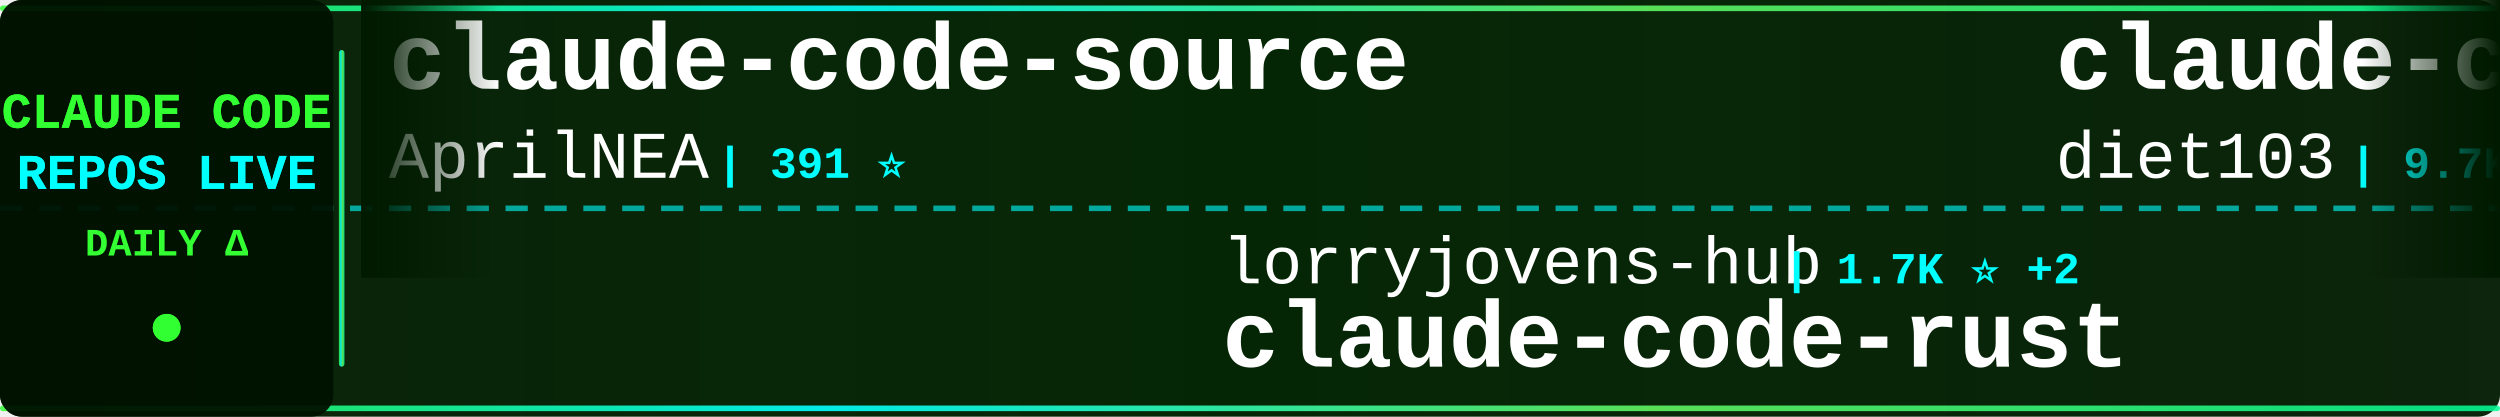
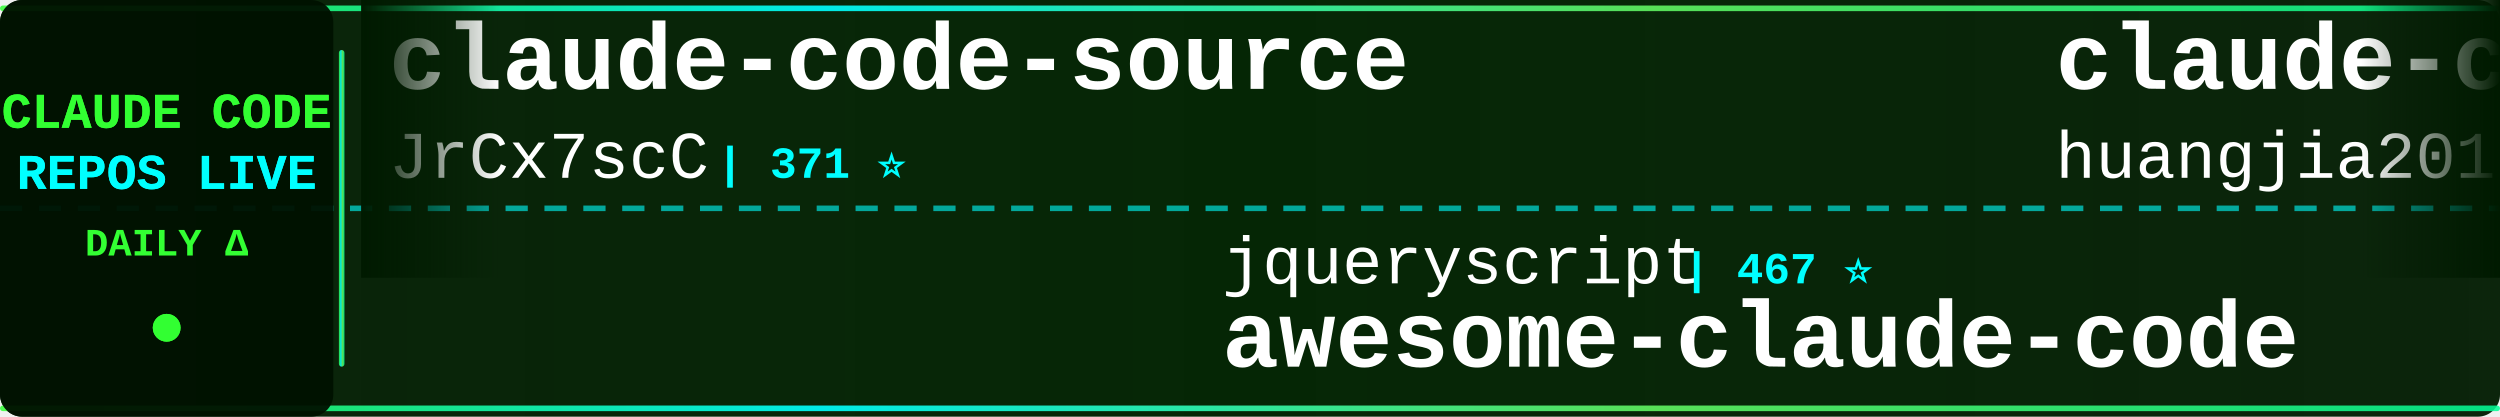
<svg xmlns="http://www.w3.org/2000/svg" width="900" height="150">
  <defs>
    <linearGradient id="tickerBg" x1="0%" y1="0%" x2="100%" y2="0%">
      <stop offset="0%" style="stop-color:#001a00;stop-opacity:0.95" />
      <stop offset="50%" style="stop-color:#002200;stop-opacity:0.98" />
      <stop offset="100%" style="stop-color:#001a00;stop-opacity:0.95" />
    </linearGradient>
    <linearGradient id="borderGrad" x1="0%" y1="0%" x2="100%" y2="0%">
      <stop offset="0%" style="stop-color:#33ff33;stop-opacity:0.85">
        <animate attributeName="stop-opacity" values="0.85;1;0.85" dur="2s" repeatCount="indefinite" />
      </stop>
      <stop offset="33%" style="stop-color:#00ffff;stop-opacity:0.9">
        <animate attributeName="stop-opacity" values="0.9;1;0.9" dur="2.2s" repeatCount="indefinite" />
      </stop>
      <stop offset="66%" style="stop-color:#66ff66;stop-opacity:0.85">
        <animate attributeName="stop-opacity" values="0.85;1;0.85" dur="1.8s" repeatCount="indefinite" />
      </stop>
      <stop offset="100%" style="stop-color:#00ff99;stop-opacity:0.85">
        <animate attributeName="stop-opacity" values="0.85;1;0.85" dur="2s" repeatCount="indefinite" />
      </stop>
    </linearGradient>
    <filter id="textGlow">
      <feGaussianBlur stdDeviation="0.1" result="coloredBlur" />
      <feMerge>
        <feMergeNode in="coloredBlur" />
        <feMergeNode in="SourceGraphic" />
      </feMerge>
    </filter>
    <filter id="metricGlow">
      <feGaussianBlur stdDeviation="0.2" result="coloredBlur" />
      <feMerge>
        <feMergeNode in="coloredBlur" />
        <feMergeNode in="SourceGraphic" />
      </feMerge>
    </filter>
    <linearGradient id="leftFade" x1="0%" y1="0%" x2="100%" y2="0%">
      <stop offset="0%" style="stop-color:#001a00;stop-opacity:1" />
      <stop offset="100%" style="stop-color:#001a00;stop-opacity:0" />
    </linearGradient>
    <linearGradient id="rightFade" x1="0%" y1="0%" x2="100%" y2="0%">
      <stop offset="0%" style="stop-color:#001a00;stop-opacity:0" />
      <stop offset="100%" style="stop-color:#001a00;stop-opacity:1" />
    </linearGradient>
  </defs>
  <rect width="900" height="150" fill="url(#tickerBg)" rx="8" />
  <rect x="0" y="2" width="900" height="2" fill="url(#borderGrad)" rx="1" />
  <rect x="0" y="146" width="900" height="2" fill="url(#borderGrad)" rx="1" />
  <line x1="0" y1="75" x2="900" y2="75" stroke="#00ffff" stroke-width="2" stroke-dasharray="8 6" opacity="0.6" />
  <rect x="0" y="0" width="120" height="150" fill="#001100" opacity="0.95" rx="8" />
  <text x="60" y="46" font-family="'Courier New', monospace" font-size="18" font-weight="bold" fill="#33ff33" text-anchor="middle" filter="url(#textGlow)">
    CLAUDE CODE
  </text>
  <text x="60" y="68" font-family="'Courier New', monospace" font-size="18" font-weight="bold" fill="#00ffff" text-anchor="middle" filter="url(#textGlow)">
    REPOS LIVE
  </text>
  <text x="60" y="92" font-family="'Courier New', monospace" font-size="14" font-weight="bold" fill="#33ff33" text-anchor="middle">
    DAILY Δ
  </text>
  <circle cx="60" cy="118" r="5" fill="#33ff33" filter="url(#metricGlow)">
    <animate attributeName="r" values="4;6;4" dur="1.5s" repeatCount="indefinite" />
    <animate attributeName="opacity" values="0.6;1;0.6" dur="1.5s" repeatCount="indefinite" />
  </circle>
  <rect x="122" y="18" width="2" height="114" fill="url(#borderGrad)" rx="1" />
  <clipPath id="tickerClip">
    <rect x="130" y="0" width="770" height="150" />
  </clipPath>
  <g clip-path="url(#tickerClip)">
    <g id="tickerItems">
      <animateTransform attributeName="transform" attributeType="XML" type="translate" from="0 0" to="-3000 0" dur="54s" repeatCount="indefinite" />
      <g transform="translate(0, 0)">
        <text x="140" y="32" font-family="'Courier New', monospace" font-size="34" font-weight="bold" fill="#ffffff">claude-code-source</text>
-         <text x="140" y="64" font-family="'Courier New', monospace" font-size="24" font-weight="normal" fill="#ffffff" opacity="1.0">AprilNEA</text>
-         <text x="258" y="64" font-family="'Courier New', monospace" font-size="16" font-weight="bold" fill="#00ffff"> | 391 ⭐</text>
+         <text x="140" y="64" font-family="'Courier New', monospace" font-size="24" font-weight="normal" fill="#ffffff" opacity="1.0">JrCx7scC</text>
+         <text x="258" y="64" font-family="'Courier New', monospace" font-size="16" font-weight="bold" fill="#00ffff"> | 371 ⭐</text>
      </g>
      <g transform="translate(300, 0)">
-         <text x="140" y="102" font-family="'Courier New', monospace" font-size="24" font-weight="normal" fill="#ffffff" opacity="1.0">lorryjovens-hub</text>
-         <text x="342" y="102" font-family="'Courier New', monospace" font-size="16" font-weight="bold" fill="#00ffff"> | 1.7K ⭐ +2</text>
-         <text x="140" y="132" font-family="'Courier New', monospace" font-size="34" font-weight="bold" fill="#ffffff">claude-code-rust</text>
+         <text x="140" y="102" font-family="'Courier New', monospace" font-size="24" font-weight="normal" fill="#ffffff" opacity="1.0">jqueryscript</text>
+         <text x="306" y="102" font-family="'Courier New', monospace" font-size="16" font-weight="bold" fill="#00ffff"> | 467 ⭐</text>
+         <text x="140" y="132" font-family="'Courier New', monospace" font-size="34" font-weight="bold" fill="#ffffff">awesome-claude-code</text>
      </g>
      <g transform="translate(600, 0)">
-         <text x="140" y="32" font-family="'Courier New', monospace" font-size="34" font-weight="bold" fill="#ffffff">claude-code-infrastructu...</text>
-         <text x="140" y="64" font-family="'Courier New', monospace" font-size="24" font-weight="normal" fill="#ffffff" opacity="1.0">diet103</text>
-         <text x="246" y="64" font-family="'Courier New', monospace" font-size="16" font-weight="bold" fill="#00ffff"> | 9.7K ⭐ +1</text>
+         <text x="140" y="32" font-family="'Courier New', monospace" font-size="34" font-weight="bold" fill="#ffffff">claude-code-engineering</text>
+         <text x="140" y="64" font-family="'Courier New', monospace" font-size="24" font-weight="normal" fill="#ffffff" opacity="1.0">huangjia2019</text>
+         <text x="306" y="64" font-family="'Courier New', monospace" font-size="16" font-weight="bold" fill="#00ffff"> | 980 ⭐ +4</text>
      </g>
      <g transform="translate(900, 0)">
-         <text x="140" y="102" font-family="'Courier New', monospace" font-size="24" font-weight="normal" fill="#ffffff" opacity="1.0">Chachamaru127</text>
-         <text x="318" y="102" font-family="'Courier New', monospace" font-size="16" font-weight="bold" fill="#00ffff"> | 3.0K ⭐ +3</text>
-         <text x="140" y="132" font-family="'Courier New', monospace" font-size="34" font-weight="bold" fill="#ffffff">claude-code-harness</text>
+         <text x="140" y="102" font-family="'Courier New', monospace" font-size="24" font-weight="normal" fill="#ffffff" opacity="1.0">huangserva</text>
+         <text x="282" y="102" font-family="'Courier New', monospace" font-size="16" font-weight="bold" fill="#00ffff"> | 620 ⭐ +2</text>
+         <text x="140" y="132" font-family="'Courier New', monospace" font-size="34" font-weight="bold" fill="#ffffff">claude-code-cli</text>
      </g>
      <g transform="translate(1200, 0)">
-         <text x="140" y="32" font-family="'Courier New', monospace" font-size="34" font-weight="bold" fill="#ffffff">awesome-claude-code</text>
-         <text x="140" y="64" font-family="'Courier New', monospace" font-size="24" font-weight="normal" fill="#ffffff" opacity="1.0">jqueryscript</text>
-         <text x="306" y="64" font-family="'Courier New', monospace" font-size="16" font-weight="bold" fill="#00ffff"> | 467 ⭐</text>
+         <text x="140" y="32" font-family="'Courier New', monospace" font-size="34" font-weight="bold" fill="#ffffff">claude-code-harness</text>
+         <text x="140" y="64" font-family="'Courier New', monospace" font-size="24" font-weight="normal" fill="#ffffff" opacity="1.0">Chachamaru127</text>
+         <text x="318" y="64" font-family="'Courier New', monospace" font-size="16" font-weight="bold" fill="#00ffff"> | 3.0K ⭐ +3</text>
      </g>
      <g transform="translate(1500, 0)">
-         <text x="140" y="102" font-family="'Courier New', monospace" font-size="24" font-weight="normal" fill="#ffffff" opacity="1.0">zstmfhy</text>
-         <text x="246" y="102" font-family="'Courier New', monospace" font-size="16" font-weight="bold" fill="#00ffff"> | 190 ⭐</text>
-         <text x="140" y="132" font-family="'Courier New', monospace" font-size="34" font-weight="bold" fill="#ffffff">Claude-code</text>
+         <text x="140" y="102" font-family="'Courier New', monospace" font-size="24" font-weight="normal" fill="#ffffff" opacity="1.0">anthropics</text>
+         <text x="282" y="102" font-family="'Courier New', monospace" font-size="16" font-weight="bold" fill="#00ffff"> | 8.4K ⭐ +13</text>
+         <text x="140" y="132" font-family="'Courier New', monospace" font-size="34" font-weight="bold" fill="#ffffff">claude-code-action</text>
      </g>
      <g transform="translate(1800, 0)">
-         <text x="140" y="32" font-family="'Courier New', monospace" font-size="34" font-weight="bold" fill="#ffffff">claude-skills</text>
-         <text x="140" y="64" font-family="'Courier New', monospace" font-size="24" font-weight="normal" fill="#ffffff" opacity="1.0">alirezarezvani</text>
-         <text x="330" y="64" font-family="'Courier New', monospace" font-size="16" font-weight="bold" fill="#00ffff"> | 22.6K ⭐ +74</text>
+         <text x="140" y="32" font-family="'Courier New', monospace" font-size="34" font-weight="bold" fill="#ffffff">Claude-Code</text>
+         <text x="140" y="64" font-family="'Courier New', monospace" font-size="24" font-weight="normal" fill="#ffffff" opacity="1.0">OrcaWhisper</text>
+         <text x="294" y="64" font-family="'Courier New', monospace" font-size="16" font-weight="bold" fill="#00ffff"> | 84 ⭐</text>
      </g>
      <g transform="translate(2100, 0)">
-         <text x="140" y="102" font-family="'Courier New', monospace" font-size="24" font-weight="normal" fill="#ffffff" opacity="1.0">ponponon</text>
-         <text x="258" y="102" font-family="'Courier New', monospace" font-size="16" font-weight="bold" fill="#00ffff"> | 2.3K ⭐ +2</text>
-         <text x="140" y="132" font-family="'Courier New', monospace" font-size="34" font-weight="bold" fill="#ffffff">claude_code_src</text>
+         <text x="140" y="102" font-family="'Courier New', monospace" font-size="24" font-weight="normal" fill="#ffffff" opacity="1.0">diet103</text>
+         <text x="246" y="102" font-family="'Courier New', monospace" font-size="16" font-weight="bold" fill="#00ffff"> | 9.7K ⭐</text>
+         <text x="140" y="132" font-family="'Courier New', monospace" font-size="34" font-weight="bold" fill="#ffffff">claude-code-infrastructu...</text>
      </g>
      <g transform="translate(2400, 0)">
-         <text x="140" y="32" font-family="'Courier New', monospace" font-size="34" font-weight="bold" fill="#ffffff">ClaudeCode</text>
-         <text x="140" y="64" font-family="'Courier New', monospace" font-size="24" font-weight="normal" fill="#ffffff" opacity="1.0">guanshan</text>
-         <text x="258" y="64" font-family="'Courier New', monospace" font-size="16" font-weight="bold" fill="#00ffff"> | 61 ⭐</text>
+         <text x="140" y="32" font-family="'Courier New', monospace" font-size="34" font-weight="bold" fill="#ffffff">claude-code-hooks-master...</text>
+         <text x="140" y="64" font-family="'Courier New', monospace" font-size="24" font-weight="normal" fill="#ffffff" opacity="1.0">disler</text>
+         <text x="234" y="64" font-family="'Courier New', monospace" font-size="16" font-weight="bold" fill="#00ffff"> | 3.8K ⭐ +2</text>
      </g>
      <g transform="translate(2700, 0)">
-         <text x="140" y="102" font-family="'Courier New', monospace" font-size="24" font-weight="normal" fill="#ffffff" opacity="1.0">KPR111</text>
-         <text x="234" y="102" font-family="'Courier New', monospace" font-size="16" font-weight="bold" fill="#00ffff"> | 18 ⭐</text>
-         <text x="140" y="132" font-family="'Courier New', monospace" font-size="34" font-weight="bold" fill="#ffffff">Claude-Code</text>
+         <text x="140" y="102" font-family="'Courier New', monospace" font-size="24" font-weight="normal" fill="#ffffff" opacity="1.0">darcyegb</text>
+         <text x="258" y="102" font-family="'Courier New', monospace" font-size="16" font-weight="bold" fill="#00ffff"> | 748 ⭐ +1</text>
+         <text x="140" y="132" font-family="'Courier New', monospace" font-size="34" font-weight="bold" fill="#ffffff">ClaudeCodeAgents</text>
      </g>
      <g transform="translate(3000, 0)">
        <text x="140" y="32" font-family="'Courier New', monospace" font-size="34" font-weight="bold" fill="#ffffff">claude-code-source</text>
-         <text x="140" y="64" font-family="'Courier New', monospace" font-size="24" font-weight="normal" fill="#ffffff" opacity="1.0">AprilNEA</text>
-         <text x="258" y="64" font-family="'Courier New', monospace" font-size="16" font-weight="bold" fill="#00ffff"> | 391 ⭐</text>
+         <text x="140" y="64" font-family="'Courier New', monospace" font-size="24" font-weight="normal" fill="#ffffff" opacity="1.0">JrCx7scC</text>
+         <text x="258" y="64" font-family="'Courier New', monospace" font-size="16" font-weight="bold" fill="#00ffff"> | 371 ⭐</text>
      </g>
      <g transform="translate(3300, 0)">
-         <text x="140" y="102" font-family="'Courier New', monospace" font-size="24" font-weight="normal" fill="#ffffff" opacity="1.0">lorryjovens-hub</text>
-         <text x="342" y="102" font-family="'Courier New', monospace" font-size="16" font-weight="bold" fill="#00ffff"> | 1.7K ⭐ +2</text>
-         <text x="140" y="132" font-family="'Courier New', monospace" font-size="34" font-weight="bold" fill="#ffffff">claude-code-rust</text>
+         <text x="140" y="102" font-family="'Courier New', monospace" font-size="24" font-weight="normal" fill="#ffffff" opacity="1.0">jqueryscript</text>
+         <text x="306" y="102" font-family="'Courier New', monospace" font-size="16" font-weight="bold" fill="#00ffff"> | 467 ⭐</text>
+         <text x="140" y="132" font-family="'Courier New', monospace" font-size="34" font-weight="bold" fill="#ffffff">awesome-claude-code</text>
      </g>
      <g transform="translate(3600, 0)">
-         <text x="140" y="32" font-family="'Courier New', monospace" font-size="34" font-weight="bold" fill="#ffffff">claude-code-infrastructu...</text>
-         <text x="140" y="64" font-family="'Courier New', monospace" font-size="24" font-weight="normal" fill="#ffffff" opacity="1.0">diet103</text>
-         <text x="246" y="64" font-family="'Courier New', monospace" font-size="16" font-weight="bold" fill="#00ffff"> | 9.7K ⭐ +1</text>
+         <text x="140" y="32" font-family="'Courier New', monospace" font-size="34" font-weight="bold" fill="#ffffff">claude-code-engineering</text>
+         <text x="140" y="64" font-family="'Courier New', monospace" font-size="24" font-weight="normal" fill="#ffffff" opacity="1.0">huangjia2019</text>
+         <text x="306" y="64" font-family="'Courier New', monospace" font-size="16" font-weight="bold" fill="#00ffff"> | 980 ⭐ +4</text>
      </g>
      <g transform="translate(3900, 0)">
-         <text x="140" y="102" font-family="'Courier New', monospace" font-size="24" font-weight="normal" fill="#ffffff" opacity="1.0">Chachamaru127</text>
-         <text x="318" y="102" font-family="'Courier New', monospace" font-size="16" font-weight="bold" fill="#00ffff"> | 3.0K ⭐ +3</text>
-         <text x="140" y="132" font-family="'Courier New', monospace" font-size="34" font-weight="bold" fill="#ffffff">claude-code-harness</text>
+         <text x="140" y="102" font-family="'Courier New', monospace" font-size="24" font-weight="normal" fill="#ffffff" opacity="1.0">huangserva</text>
+         <text x="282" y="102" font-family="'Courier New', monospace" font-size="16" font-weight="bold" fill="#00ffff"> | 620 ⭐ +2</text>
+         <text x="140" y="132" font-family="'Courier New', monospace" font-size="34" font-weight="bold" fill="#ffffff">claude-code-cli</text>
      </g>
    </g>
  </g>
  <rect x="130" y="0" width="50" height="100" fill="url(#leftFade)" />
  <rect x="850" y="0" width="50" height="100" fill="url(#rightFade)" />
</svg>
